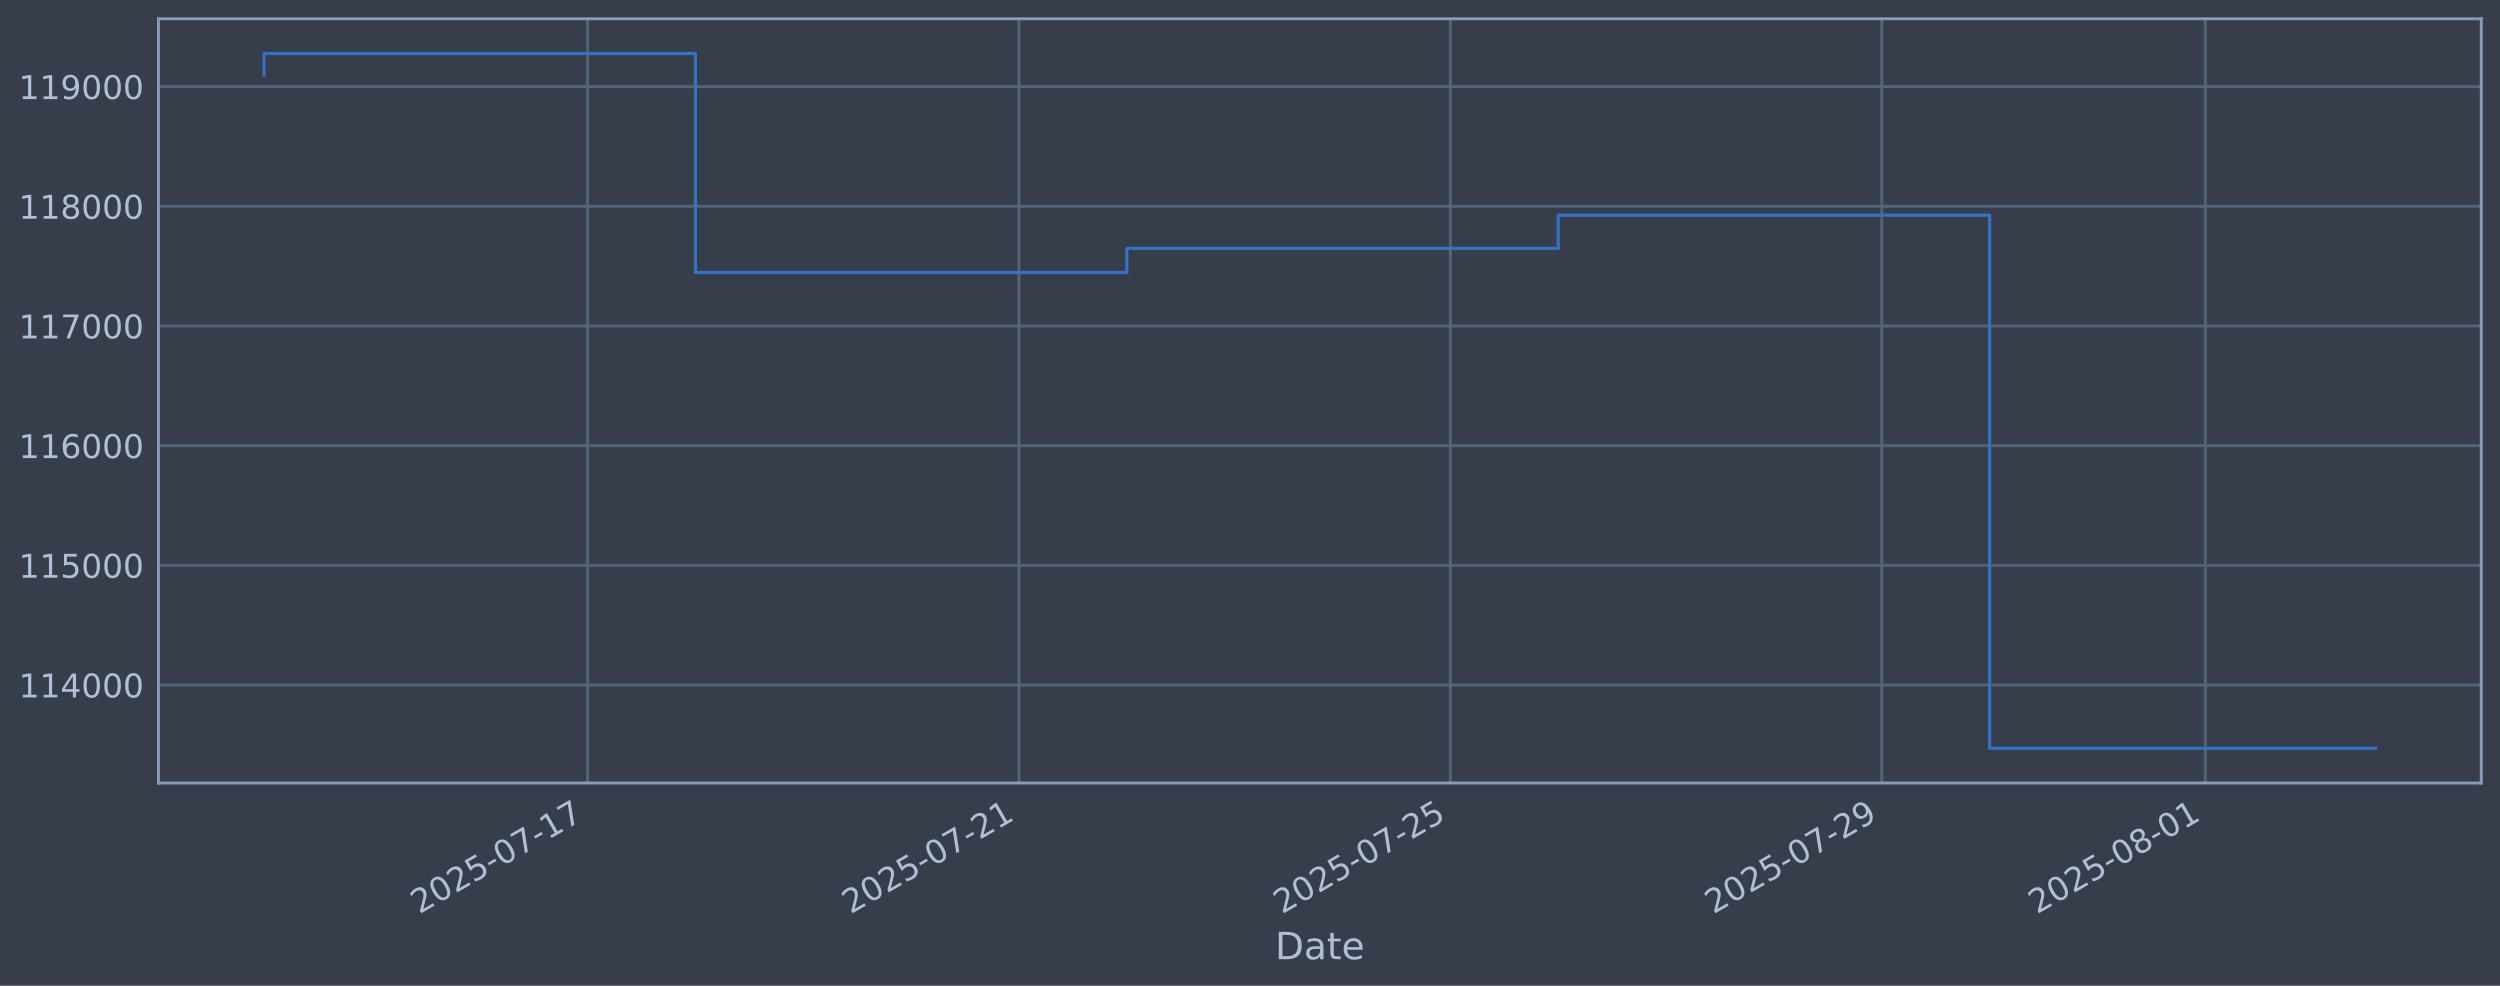
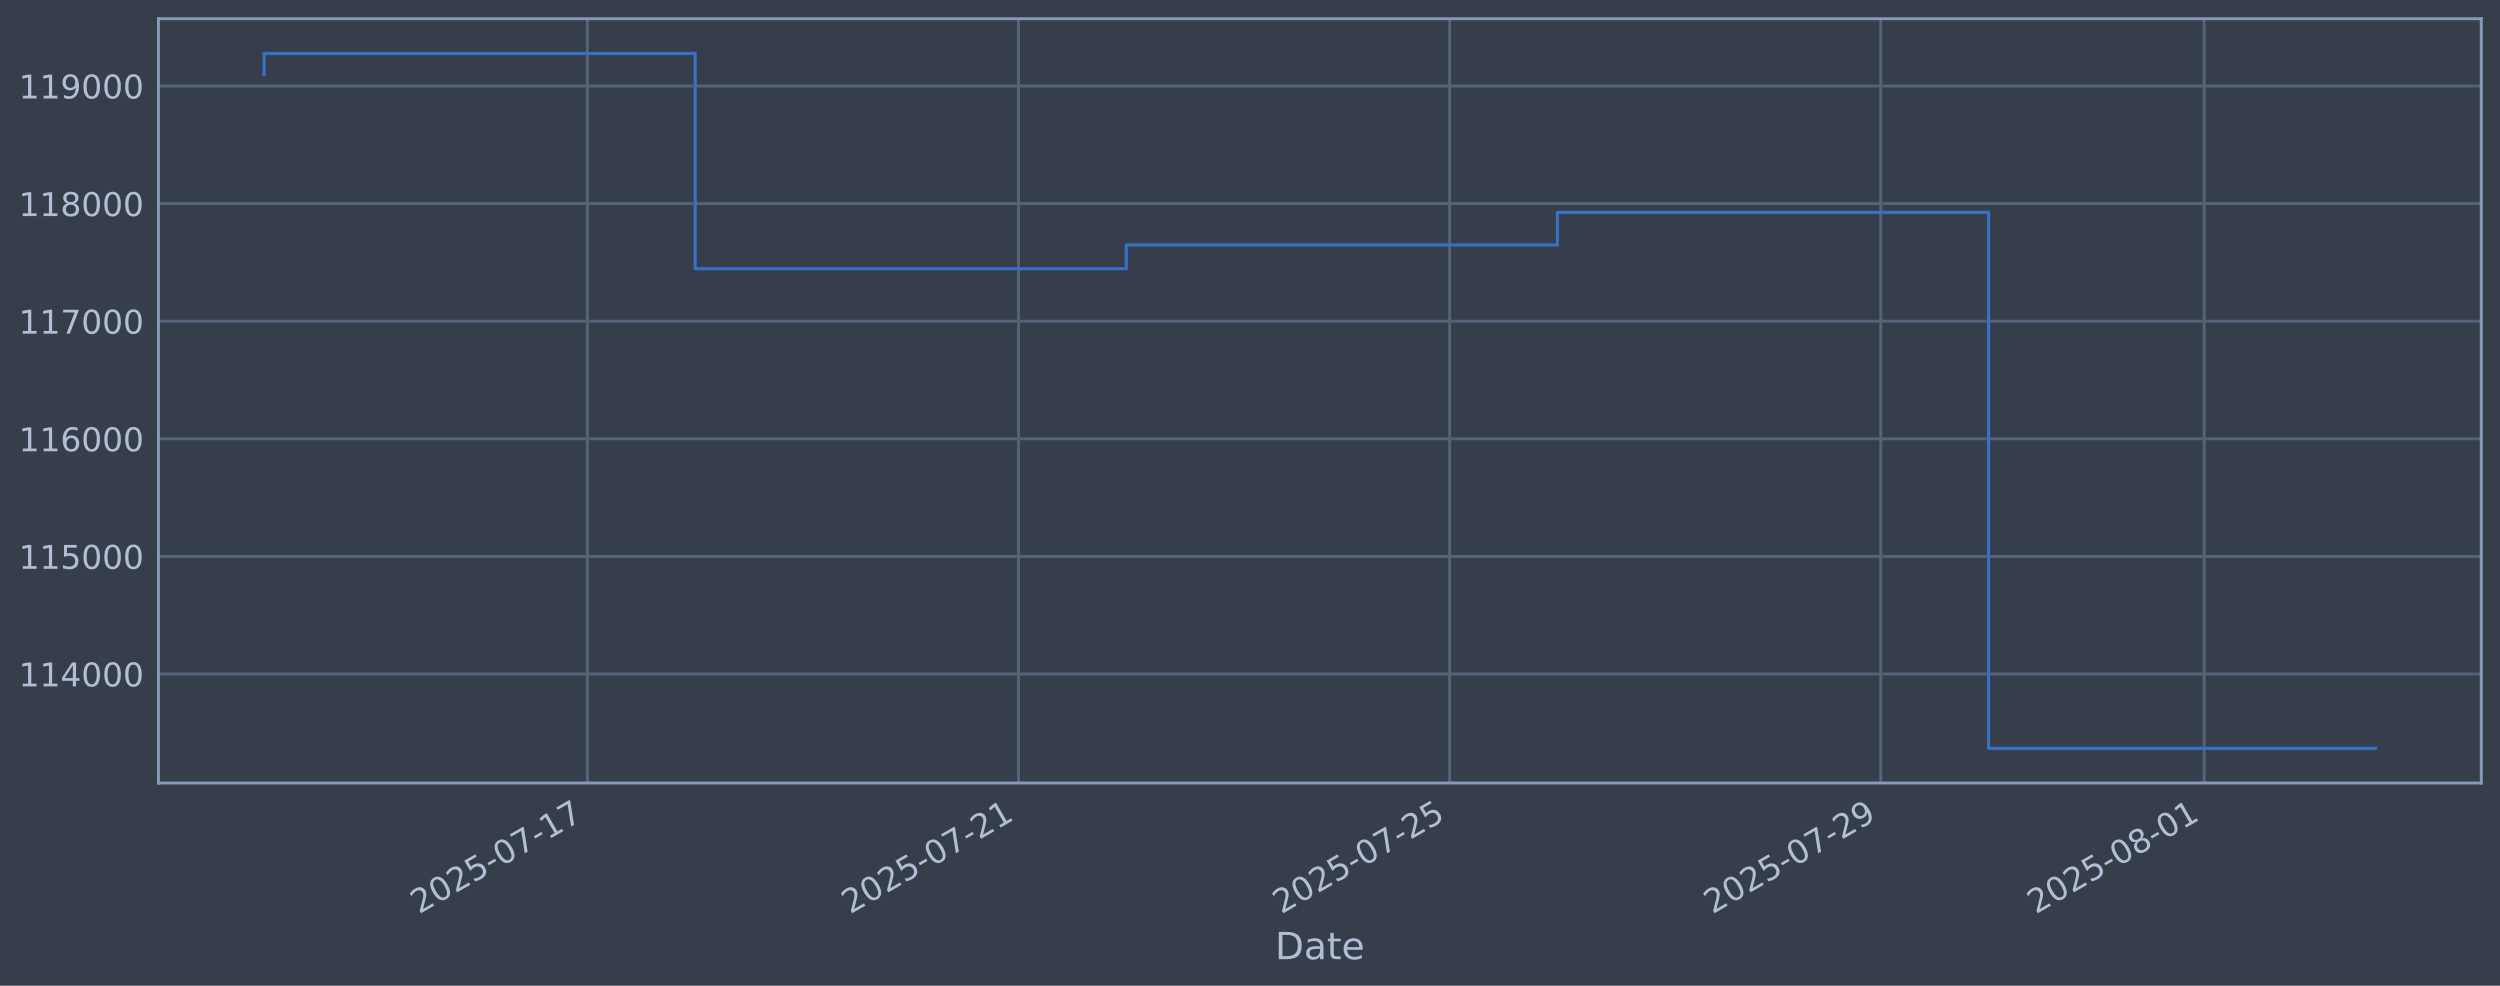
<svg xmlns="http://www.w3.org/2000/svg" xmlns:xlink="http://www.w3.org/1999/xlink" width="960.9pt" height="378.87pt" viewBox="0 0 960.9 378.87" version="1.1">
  <defs>
    <style type="text/css">*{stroke-linejoin: round; stroke-linecap: butt}</style>
  </defs>
  <g id="figure_1">
    <g id="patch_1">
      <path d="M 0 378.87  L 960.9 378.87  L 960.9 0  L 0 0  z " style="fill: #373e4b" />
    </g>
    <g id="axes_1">
      <g id="patch_2">
        <path d="M 60.901 300.96  L 953.701 300.96  L 953.701 7.2  L 60.901 7.2  z " style="fill: #373e4b" />
      </g>
      <g id="matplotlib.axis_1">
        <g id="xtick_1">
          <g id="line2d_1">
-             <path d="M 225.842 300.96  L 225.842 7.2  " clip-path="url(#p0a7c51e0d3)" style="fill: none; stroke: #546379; stroke-width: 1.12; stroke-linecap: square" />
+             <path d="M 225.766 300.96  L 225.766 7.2  " clip-path="url(#p756eb3584a)" style="fill: none; stroke: #546379; stroke-width: 1.12; stroke-linecap: square" />
          </g>
          <g id="line2d_2" />
          <g id="text_1">
-             <g style="fill: #b1bed6" transform="translate(161.1163 351.4642) rotate(-30) scale(0.126 -0.126)">
+             <g style="fill: #b1bed6" transform="translate(161.0405 351.4642) rotate(-30) scale(0.126 -0.126)">
              <defs>
                <path id="DejaVuSans-32" d="M 1228 531  L 3431 531  L 3431 0  L 469 0  L 469 531  Q 828 903 1448 1529  Q 2069 2156 2228 2338  Q 2531 2678 2651 2914  Q 2772 3150 2772 3378  Q 2772 3750 2511 3984  Q 2250 4219 1831 4219  Q 1534 4219 1204 4116  Q 875 4013 500 3803  L 500 4441  Q 881 4594 1212 4672  Q 1544 4750 1819 4750  Q 2544 4750 2975 4387  Q 3406 4025 3406 3419  Q 3406 3131 3298 2873  Q 3191 2616 2906 2266  Q 2828 2175 2409 1742  Q 1991 1309 1228 531  z " transform="scale(0.015625)" />
                <path id="DejaVuSans-30" d="M 2034 4250  Q 1547 4250 1301 3770  Q 1056 3291 1056 2328  Q 1056 1369 1301 889  Q 1547 409 2034 409  Q 2525 409 2770 889  Q 3016 1369 3016 2328  Q 3016 3291 2770 3770  Q 2525 4250 2034 4250  z M 2034 4750  Q 2819 4750 3233 4129  Q 3647 3509 3647 2328  Q 3647 1150 3233 529  Q 2819 -91 2034 -91  Q 1250 -91 836 529  Q 422 1150 422 2328  Q 422 3509 836 4129  Q 1250 4750 2034 4750  z " transform="scale(0.015625)" />
                <path id="DejaVuSans-35" d="M 691 4666  L 3169 4666  L 3169 4134  L 1269 4134  L 1269 2991  Q 1406 3038 1543 3061  Q 1681 3084 1819 3084  Q 2600 3084 3056 2656  Q 3513 2228 3513 1497  Q 3513 744 3044 326  Q 2575 -91 1722 -91  Q 1428 -91 1123 -41  Q 819 9 494 109  L 494 744  Q 775 591 1075 516  Q 1375 441 1709 441  Q 2250 441 2565 725  Q 2881 1009 2881 1497  Q 2881 1984 2565 2268  Q 2250 2553 1709 2553  Q 1456 2553 1204 2497  Q 953 2441 691 2322  L 691 4666  z " transform="scale(0.015625)" />
                <path id="DejaVuSans-2d" d="M 313 2009  L 1997 2009  L 1997 1497  L 313 1497  L 313 2009  z " transform="scale(0.015625)" />
                <path id="DejaVuSans-37" d="M 525 4666  L 3525 4666  L 3525 4397  L 1831 0  L 1172 0  L 2766 4134  L 525 4134  L 525 4666  z " transform="scale(0.015625)" />
                <path id="DejaVuSans-31" d="M 794 531  L 1825 531  L 1825 4091  L 703 3866  L 703 4441  L 1819 4666  L 2450 4666  L 2450 531  L 3481 531  L 3481 0  L 794 0  L 794 531  z " transform="scale(0.015625)" />
              </defs>
              <use xlink:href="#DejaVuSans-32" />
              <use xlink:href="#DejaVuSans-30" transform="translate(63.62305 0)" />
              <use xlink:href="#DejaVuSans-32" transform="translate(127.2461 0)" />
              <use xlink:href="#DejaVuSans-35" transform="translate(190.8691 0)" />
              <use xlink:href="#DejaVuSans-2d" transform="translate(254.4922 0)" />
              <use xlink:href="#DejaVuSans-30" transform="translate(290.5762 0)" />
              <use xlink:href="#DejaVuSans-37" transform="translate(354.1992 0)" />
              <use xlink:href="#DejaVuSans-2d" transform="translate(417.8223 0)" />
              <use xlink:href="#DejaVuSans-31" transform="translate(453.9062 0)" />
              <use xlink:href="#DejaVuSans-37" transform="translate(517.5293 0)" />
            </g>
          </g>
        </g>
        <g id="xtick_2">
          <g id="line2d_3">
-             <path d="M 391.654 300.96  L 391.654 7.2  " clip-path="url(#p0a7c51e0d3)" style="fill: none; stroke: #546379; stroke-width: 1.12; stroke-linecap: square" />
+             <path d="M 391.478 300.96  L 391.478 7.2  " clip-path="url(#p756eb3584a)" style="fill: none; stroke: #546379; stroke-width: 1.12; stroke-linecap: square" />
          </g>
          <g id="line2d_4" />
          <g id="text_2">
-             <g style="fill: #b1bed6" transform="translate(326.9289 351.4642) rotate(-30) scale(0.126 -0.126)">
+             <g style="fill: #b1bed6" transform="translate(326.7522 351.4642) rotate(-30) scale(0.126 -0.126)">
              <use xlink:href="#DejaVuSans-32" />
              <use xlink:href="#DejaVuSans-30" transform="translate(63.62305 0)" />
              <use xlink:href="#DejaVuSans-32" transform="translate(127.2461 0)" />
              <use xlink:href="#DejaVuSans-35" transform="translate(190.8691 0)" />
              <use xlink:href="#DejaVuSans-2d" transform="translate(254.4922 0)" />
              <use xlink:href="#DejaVuSans-30" transform="translate(290.5762 0)" />
              <use xlink:href="#DejaVuSans-37" transform="translate(354.1992 0)" />
              <use xlink:href="#DejaVuSans-2d" transform="translate(417.8223 0)" />
              <use xlink:href="#DejaVuSans-32" transform="translate(453.9062 0)" />
              <use xlink:href="#DejaVuSans-31" transform="translate(517.5293 0)" />
            </g>
          </g>
        </g>
        <g id="xtick_3">
          <g id="line2d_5">
-             <path d="M 557.467 300.96  L 557.467 7.2  " clip-path="url(#p0a7c51e0d3)" style="fill: none; stroke: #546379; stroke-width: 1.12; stroke-linecap: square" />
+             <path d="M 557.189 300.96  L 557.189 7.2  " clip-path="url(#p756eb3584a)" style="fill: none; stroke: #546379; stroke-width: 1.12; stroke-linecap: square" />
          </g>
          <g id="line2d_6" />
          <g id="text_3">
-             <g style="fill: #b1bed6" transform="translate(492.7416 351.4642) rotate(-30) scale(0.126 -0.126)">
+             <g style="fill: #b1bed6" transform="translate(492.4639 351.4642) rotate(-30) scale(0.126 -0.126)">
              <use xlink:href="#DejaVuSans-32" />
              <use xlink:href="#DejaVuSans-30" transform="translate(63.62305 0)" />
              <use xlink:href="#DejaVuSans-32" transform="translate(127.2461 0)" />
              <use xlink:href="#DejaVuSans-35" transform="translate(190.8691 0)" />
              <use xlink:href="#DejaVuSans-2d" transform="translate(254.4922 0)" />
              <use xlink:href="#DejaVuSans-30" transform="translate(290.5762 0)" />
              <use xlink:href="#DejaVuSans-37" transform="translate(354.1992 0)" />
              <use xlink:href="#DejaVuSans-2d" transform="translate(417.8223 0)" />
              <use xlink:href="#DejaVuSans-32" transform="translate(453.9062 0)" />
              <use xlink:href="#DejaVuSans-35" transform="translate(517.5293 0)" />
            </g>
          </g>
        </g>
        <g id="xtick_4">
          <g id="line2d_7">
-             <path d="M 723.28 300.96  L 723.28 7.2  " clip-path="url(#p0a7c51e0d3)" style="fill: none; stroke: #546379; stroke-width: 1.12; stroke-linecap: square" />
+             <path d="M 722.901 300.96  L 722.901 7.2  " clip-path="url(#p756eb3584a)" style="fill: none; stroke: #546379; stroke-width: 1.12; stroke-linecap: square" />
          </g>
          <g id="line2d_8" />
          <g id="text_4">
-             <g style="fill: #b1bed6" transform="translate(658.5542 351.4642) rotate(-30) scale(0.126 -0.126)">
+             <g style="fill: #b1bed6" transform="translate(658.1755 351.4642) rotate(-30) scale(0.126 -0.126)">
              <defs>
                <path id="DejaVuSans-39" d="M 703 97  L 703 672  Q 941 559 1184 500  Q 1428 441 1663 441  Q 2288 441 2617 861  Q 2947 1281 2994 2138  Q 2813 1869 2534 1725  Q 2256 1581 1919 1581  Q 1219 1581 811 2004  Q 403 2428 403 3163  Q 403 3881 828 4315  Q 1253 4750 1959 4750  Q 2769 4750 3195 4129  Q 3622 3509 3622 2328  Q 3622 1225 3098 567  Q 2575 -91 1691 -91  Q 1453 -91 1209 -44  Q 966 3 703 97  z M 1959 2075  Q 2384 2075 2632 2365  Q 2881 2656 2881 3163  Q 2881 3666 2632 3958  Q 2384 4250 1959 4250  Q 1534 4250 1286 3958  Q 1038 3666 1038 3163  Q 1038 2656 1286 2365  Q 1534 2075 1959 2075  z " transform="scale(0.015625)" />
              </defs>
              <use xlink:href="#DejaVuSans-32" />
              <use xlink:href="#DejaVuSans-30" transform="translate(63.62305 0)" />
              <use xlink:href="#DejaVuSans-32" transform="translate(127.2461 0)" />
              <use xlink:href="#DejaVuSans-35" transform="translate(190.8691 0)" />
              <use xlink:href="#DejaVuSans-2d" transform="translate(254.4922 0)" />
              <use xlink:href="#DejaVuSans-30" transform="translate(290.5762 0)" />
              <use xlink:href="#DejaVuSans-37" transform="translate(354.1992 0)" />
              <use xlink:href="#DejaVuSans-2d" transform="translate(417.8223 0)" />
              <use xlink:href="#DejaVuSans-32" transform="translate(453.9062 0)" />
              <use xlink:href="#DejaVuSans-39" transform="translate(517.5293 0)" />
            </g>
          </g>
        </g>
        <g id="xtick_5">
          <g id="line2d_9">
-             <path d="M 847.639 300.96  L 847.639 7.2  " clip-path="url(#p0a7c51e0d3)" style="fill: none; stroke: #546379; stroke-width: 1.12; stroke-linecap: square" />
+             <path d="M 847.185 300.96  L 847.185 7.2  " clip-path="url(#p756eb3584a)" style="fill: none; stroke: #546379; stroke-width: 1.12; stroke-linecap: square" />
          </g>
          <g id="line2d_10" />
          <g id="text_5">
-             <g style="fill: #b1bed6" transform="translate(782.9137 351.4642) rotate(-30) scale(0.126 -0.126)">
+             <g style="fill: #b1bed6" transform="translate(782.4593 351.4642) rotate(-30) scale(0.126 -0.126)">
              <defs>
                <path id="DejaVuSans-38" d="M 2034 2216  Q 1584 2216 1326 1975  Q 1069 1734 1069 1313  Q 1069 891 1326 650  Q 1584 409 2034 409  Q 2484 409 2743 651  Q 3003 894 3003 1313  Q 3003 1734 2745 1975  Q 2488 2216 2034 2216  z M 1403 2484  Q 997 2584 770 2862  Q 544 3141 544 3541  Q 544 4100 942 4425  Q 1341 4750 2034 4750  Q 2731 4750 3128 4425  Q 3525 4100 3525 3541  Q 3525 3141 3298 2862  Q 3072 2584 2669 2484  Q 3125 2378 3379 2068  Q 3634 1759 3634 1313  Q 3634 634 3220 271  Q 2806 -91 2034 -91  Q 1263 -91 848 271  Q 434 634 434 1313  Q 434 1759 690 2068  Q 947 2378 1403 2484  z M 1172 3481  Q 1172 3119 1398 2916  Q 1625 2713 2034 2713  Q 2441 2713 2670 2916  Q 2900 3119 2900 3481  Q 2900 3844 2670 4047  Q 2441 4250 2034 4250  Q 1625 4250 1398 4047  Q 1172 3844 1172 3481  z " transform="scale(0.015625)" />
              </defs>
              <use xlink:href="#DejaVuSans-32" />
              <use xlink:href="#DejaVuSans-30" transform="translate(63.62305 0)" />
              <use xlink:href="#DejaVuSans-32" transform="translate(127.2461 0)" />
              <use xlink:href="#DejaVuSans-35" transform="translate(190.8691 0)" />
              <use xlink:href="#DejaVuSans-2d" transform="translate(254.4922 0)" />
              <use xlink:href="#DejaVuSans-30" transform="translate(290.5762 0)" />
              <use xlink:href="#DejaVuSans-38" transform="translate(354.1992 0)" />
              <use xlink:href="#DejaVuSans-2d" transform="translate(417.8223 0)" />
              <use xlink:href="#DejaVuSans-30" transform="translate(453.9062 0)" />
              <use xlink:href="#DejaVuSans-31" transform="translate(517.5293 0)" />
            </g>
          </g>
        </g>
        <g id="text_6">
          <g style="fill: #b1bed6" transform="translate(490.0914 368.6753) scale(0.144 -0.144)">
            <defs>
              <path id="DejaVuSans-44" d="M 1259 4147  L 1259 519  L 2022 519  Q 2988 519 3436 956  Q 3884 1394 3884 2338  Q 3884 3275 3436 3711  Q 2988 4147 2022 4147  L 1259 4147  z M 628 4666  L 1925 4666  Q 3281 4666 3915 4102  Q 4550 3538 4550 2338  Q 4550 1131 3912 565  Q 3275 0 1925 0  L 628 0  L 628 4666  z " transform="scale(0.015625)" />
              <path id="DejaVuSans-61" d="M 2194 1759  Q 1497 1759 1228 1600  Q 959 1441 959 1056  Q 959 750 1161 570  Q 1363 391 1709 391  Q 2188 391 2477 730  Q 2766 1069 2766 1631  L 2766 1759  L 2194 1759  z M 3341 1997  L 3341 0  L 2766 0  L 2766 531  Q 2569 213 2275 61  Q 1981 -91 1556 -91  Q 1019 -91 701 211  Q 384 513 384 1019  Q 384 1609 779 1909  Q 1175 2209 1959 2209  L 2766 2209  L 2766 2266  Q 2766 2663 2505 2880  Q 2244 3097 1772 3097  Q 1472 3097 1187 3025  Q 903 2953 641 2809  L 641 3341  Q 956 3463 1253 3523  Q 1550 3584 1831 3584  Q 2591 3584 2966 3190  Q 3341 2797 3341 1997  z " transform="scale(0.015625)" />
              <path id="DejaVuSans-74" d="M 1172 4494  L 1172 3500  L 2356 3500  L 2356 3053  L 1172 3053  L 1172 1153  Q 1172 725 1289 603  Q 1406 481 1766 481  L 2356 481  L 2356 0  L 1766 0  Q 1100 0 847 248  Q 594 497 594 1153  L 594 3053  L 172 3053  L 172 3500  L 594 3500  L 594 4494  L 1172 4494  z " transform="scale(0.015625)" />
              <path id="DejaVuSans-65" d="M 3597 1894  L 3597 1613  L 953 1613  Q 991 1019 1311 708  Q 1631 397 2203 397  Q 2534 397 2845 478  Q 3156 559 3463 722  L 3463 178  Q 3153 47 2828 -22  Q 2503 -91 2169 -91  Q 1331 -91 842 396  Q 353 884 353 1716  Q 353 2575 817 3079  Q 1281 3584 2069 3584  Q 2775 3584 3186 3129  Q 3597 2675 3597 1894  z M 3022 2063  Q 3016 2534 2758 2815  Q 2500 3097 2075 3097  Q 1594 3097 1305 2825  Q 1016 2553 972 2059  L 3022 2063  z " transform="scale(0.015625)" />
            </defs>
            <use xlink:href="#DejaVuSans-44" />
            <use xlink:href="#DejaVuSans-61" transform="translate(77.00195 0)" />
            <use xlink:href="#DejaVuSans-74" transform="translate(138.2812 0)" />
            <use xlink:href="#DejaVuSans-65" transform="translate(177.4902 0)" />
          </g>
        </g>
      </g>
      <g id="matplotlib.axis_2">
        <g id="ytick_1">
          <g id="line2d_11">
-             <path d="M 60.901 263.277  L 953.701 263.277  " clip-path="url(#p0a7c51e0d3)" style="fill: none; stroke: #546379; stroke-width: 1.12; stroke-linecap: square" />
+             <path d="M 60.901 259.046  L 953.701 259.046  " clip-path="url(#p756eb3584a)" style="fill: none; stroke: #546379; stroke-width: 1.12; stroke-linecap: square" />
          </g>
          <g id="line2d_12" />
          <g id="text_7">
-             <g style="fill: #b1bed6" transform="translate(7.2 268.0642) scale(0.126 -0.126)">
+             <g style="fill: #b1bed6" transform="translate(7.2 263.8327) scale(0.126 -0.126)">
              <defs>
                <path id="DejaVuSans-34" d="M 2419 4116  L 825 1625  L 2419 1625  L 2419 4116  z M 2253 4666  L 3047 4666  L 3047 1625  L 3713 1625  L 3713 1100  L 3047 1100  L 3047 0  L 2419 0  L 2419 1100  L 313 1100  L 313 1709  L 2253 4666  z " transform="scale(0.015625)" />
              </defs>
              <use xlink:href="#DejaVuSans-31" />
              <use xlink:href="#DejaVuSans-31" transform="translate(63.62305 0)" />
              <use xlink:href="#DejaVuSans-34" transform="translate(127.2461 0)" />
              <use xlink:href="#DejaVuSans-30" transform="translate(190.8691 0)" />
              <use xlink:href="#DejaVuSans-30" transform="translate(254.4922 0)" />
              <use xlink:href="#DejaVuSans-30" transform="translate(318.1152 0)" />
            </g>
          </g>
        </g>
        <g id="ytick_2">
          <g id="line2d_13">
-             <path d="M 60.901 217.279  L 953.701 217.279  " clip-path="url(#p0a7c51e0d3)" style="fill: none; stroke: #546379; stroke-width: 1.12; stroke-linecap: square" />
+             <path d="M 60.901 213.85  L 953.701 213.85  " clip-path="url(#p756eb3584a)" style="fill: none; stroke: #546379; stroke-width: 1.12; stroke-linecap: square" />
          </g>
          <g id="line2d_14" />
          <g id="text_8">
-             <g style="fill: #b1bed6" transform="translate(7.2 222.0662) scale(0.126 -0.126)">
+             <g style="fill: #b1bed6" transform="translate(7.2 218.6367) scale(0.126 -0.126)">
              <use xlink:href="#DejaVuSans-31" />
              <use xlink:href="#DejaVuSans-31" transform="translate(63.62305 0)" />
              <use xlink:href="#DejaVuSans-35" transform="translate(127.2461 0)" />
              <use xlink:href="#DejaVuSans-30" transform="translate(190.8691 0)" />
              <use xlink:href="#DejaVuSans-30" transform="translate(254.4922 0)" />
              <use xlink:href="#DejaVuSans-30" transform="translate(318.1152 0)" />
            </g>
          </g>
        </g>
        <g id="ytick_3">
          <g id="line2d_15">
-             <path d="M 60.901 171.281  L 953.701 171.281  " clip-path="url(#p0a7c51e0d3)" style="fill: none; stroke: #546379; stroke-width: 1.12; stroke-linecap: square" />
+             <path d="M 60.901 168.654  L 953.701 168.654  " clip-path="url(#p756eb3584a)" style="fill: none; stroke: #546379; stroke-width: 1.12; stroke-linecap: square" />
          </g>
          <g id="line2d_16" />
          <g id="text_9">
-             <g style="fill: #b1bed6" transform="translate(7.2 176.0682) scale(0.126 -0.126)">
+             <g style="fill: #b1bed6" transform="translate(7.2 173.4406) scale(0.126 -0.126)">
              <defs>
                <path id="DejaVuSans-36" d="M 2113 2584  Q 1688 2584 1439 2293  Q 1191 2003 1191 1497  Q 1191 994 1439 701  Q 1688 409 2113 409  Q 2538 409 2786 701  Q 3034 994 3034 1497  Q 3034 2003 2786 2293  Q 2538 2584 2113 2584  z M 3366 4563  L 3366 3988  Q 3128 4100 2886 4159  Q 2644 4219 2406 4219  Q 1781 4219 1451 3797  Q 1122 3375 1075 2522  Q 1259 2794 1537 2939  Q 1816 3084 2150 3084  Q 2853 3084 3261 2657  Q 3669 2231 3669 1497  Q 3669 778 3244 343  Q 2819 -91 2113 -91  Q 1303 -91 875 529  Q 447 1150 447 2328  Q 447 3434 972 4092  Q 1497 4750 2381 4750  Q 2619 4750 2861 4703  Q 3103 4656 3366 4563  z " transform="scale(0.015625)" />
              </defs>
              <use xlink:href="#DejaVuSans-31" />
              <use xlink:href="#DejaVuSans-31" transform="translate(63.62305 0)" />
              <use xlink:href="#DejaVuSans-36" transform="translate(127.2461 0)" />
              <use xlink:href="#DejaVuSans-30" transform="translate(190.8691 0)" />
              <use xlink:href="#DejaVuSans-30" transform="translate(254.4922 0)" />
              <use xlink:href="#DejaVuSans-30" transform="translate(318.1152 0)" />
            </g>
          </g>
        </g>
        <g id="ytick_4">
          <g id="line2d_17">
-             <path d="M 60.901 125.283  L 953.701 125.283  " clip-path="url(#p0a7c51e0d3)" style="fill: none; stroke: #546379; stroke-width: 1.12; stroke-linecap: square" />
+             <path d="M 60.901 123.457  L 953.701 123.457  " clip-path="url(#p756eb3584a)" style="fill: none; stroke: #546379; stroke-width: 1.12; stroke-linecap: square" />
          </g>
          <g id="line2d_18" />
          <g id="text_10">
-             <g style="fill: #b1bed6" transform="translate(7.2 130.0702) scale(0.126 -0.126)">
+             <g style="fill: #b1bed6" transform="translate(7.2 128.2445) scale(0.126 -0.126)">
              <use xlink:href="#DejaVuSans-31" />
              <use xlink:href="#DejaVuSans-31" transform="translate(63.62305 0)" />
              <use xlink:href="#DejaVuSans-37" transform="translate(127.2461 0)" />
              <use xlink:href="#DejaVuSans-30" transform="translate(190.8691 0)" />
              <use xlink:href="#DejaVuSans-30" transform="translate(254.4922 0)" />
              <use xlink:href="#DejaVuSans-30" transform="translate(318.1152 0)" />
            </g>
          </g>
        </g>
        <g id="ytick_5">
          <g id="line2d_19">
-             <path d="M 60.901 79.285  L 953.701 79.285  " clip-path="url(#p0a7c51e0d3)" style="fill: none; stroke: #546379; stroke-width: 1.12; stroke-linecap: square" />
+             <path d="M 60.901 78.261  L 953.701 78.261  " clip-path="url(#p756eb3584a)" style="fill: none; stroke: #546379; stroke-width: 1.12; stroke-linecap: square" />
          </g>
          <g id="line2d_20" />
          <g id="text_11">
-             <g style="fill: #b1bed6" transform="translate(7.2 84.07226) scale(0.126 -0.126)">
+             <g style="fill: #b1bed6" transform="translate(7.2 83.04837) scale(0.126 -0.126)">
              <use xlink:href="#DejaVuSans-31" />
              <use xlink:href="#DejaVuSans-31" transform="translate(63.62305 0)" />
              <use xlink:href="#DejaVuSans-38" transform="translate(127.2461 0)" />
              <use xlink:href="#DejaVuSans-30" transform="translate(190.8691 0)" />
              <use xlink:href="#DejaVuSans-30" transform="translate(254.4922 0)" />
              <use xlink:href="#DejaVuSans-30" transform="translate(318.1152 0)" />
            </g>
          </g>
        </g>
        <g id="ytick_6">
          <g id="line2d_21">
-             <path d="M 60.901 33.287  L 953.701 33.287  " clip-path="url(#p0a7c51e0d3)" style="fill: none; stroke: #546379; stroke-width: 1.12; stroke-linecap: square" />
+             <path d="M 60.901 33.065  L 953.701 33.065  " clip-path="url(#p756eb3584a)" style="fill: none; stroke: #546379; stroke-width: 1.12; stroke-linecap: square" />
          </g>
          <g id="line2d_22" />
          <g id="text_12">
-             <g style="fill: #b1bed6" transform="translate(7.2 38.07428) scale(0.126 -0.126)">
+             <g style="fill: #b1bed6" transform="translate(7.2 37.85228) scale(0.126 -0.126)">
              <use xlink:href="#DejaVuSans-31" />
              <use xlink:href="#DejaVuSans-31" transform="translate(63.62305 0)" />
              <use xlink:href="#DejaVuSans-39" transform="translate(127.2461 0)" />
              <use xlink:href="#DejaVuSans-30" transform="translate(190.8691 0)" />
              <use xlink:href="#DejaVuSans-30" transform="translate(254.4922 0)" />
              <use xlink:href="#DejaVuSans-30" transform="translate(318.1152 0)" />
            </g>
          </g>
        </g>
      </g>
      <g id="line2d_23">
-         <path d="M 101.482 28.9  L 101.482 20.553  L 267.295 20.553  L 267.295 104.732  L 433.108 104.732  L 433.108 95.461  L 598.92 95.461  L 598.92 82.71  L 764.733 82.71  L 764.733 287.607  L 913.119 287.607  " clip-path="url(#p0a7c51e0d3)" style="fill: none; stroke: #3572c6; stroke-width: 1.2; stroke-linecap: square" />
+         <path d="M 101.482 28.754  L 101.482 20.553  L 267.194 20.553  L 267.194 103.264  L 432.906 103.264  L 432.906 94.155  L 598.617 94.155  L 598.617 81.626  L 764.329 81.626  L 764.329 287.607  L 913.119 287.607  " clip-path="url(#p756eb3584a)" style="fill: none; stroke: #3572c6; stroke-width: 1.2; stroke-linecap: square" />
      </g>
      <g id="patch_3">
        <path d="M 60.901 300.96  L 60.901 7.2  " style="fill: none; stroke: #899ab8; stroke-width: 1.12; stroke-linejoin: miter; stroke-linecap: square" />
      </g>
      <g id="patch_4">
        <path d="M 953.701 300.96  L 953.701 7.2  " style="fill: none; stroke: #899ab8; stroke-width: 1.12; stroke-linejoin: miter; stroke-linecap: square" />
      </g>
      <g id="patch_5">
        <path d="M 60.901 300.96  L 953.701 300.96  " style="fill: none; stroke: #899ab8; stroke-width: 1.12; stroke-linejoin: miter; stroke-linecap: square" />
      </g>
      <g id="patch_6">
        <path d="M 60.901 7.2  L 953.701 7.2  " style="fill: none; stroke: #899ab8; stroke-width: 1.12; stroke-linejoin: miter; stroke-linecap: square" />
      </g>
    </g>
  </g>
  <defs>
-     <clipPath id="p0a7c51e0d3">
+     <clipPath id="p756eb3584a">
      <rect x="60.901" y="7.2" width="892.8" height="293.76" />
    </clipPath>
  </defs>
</svg>
